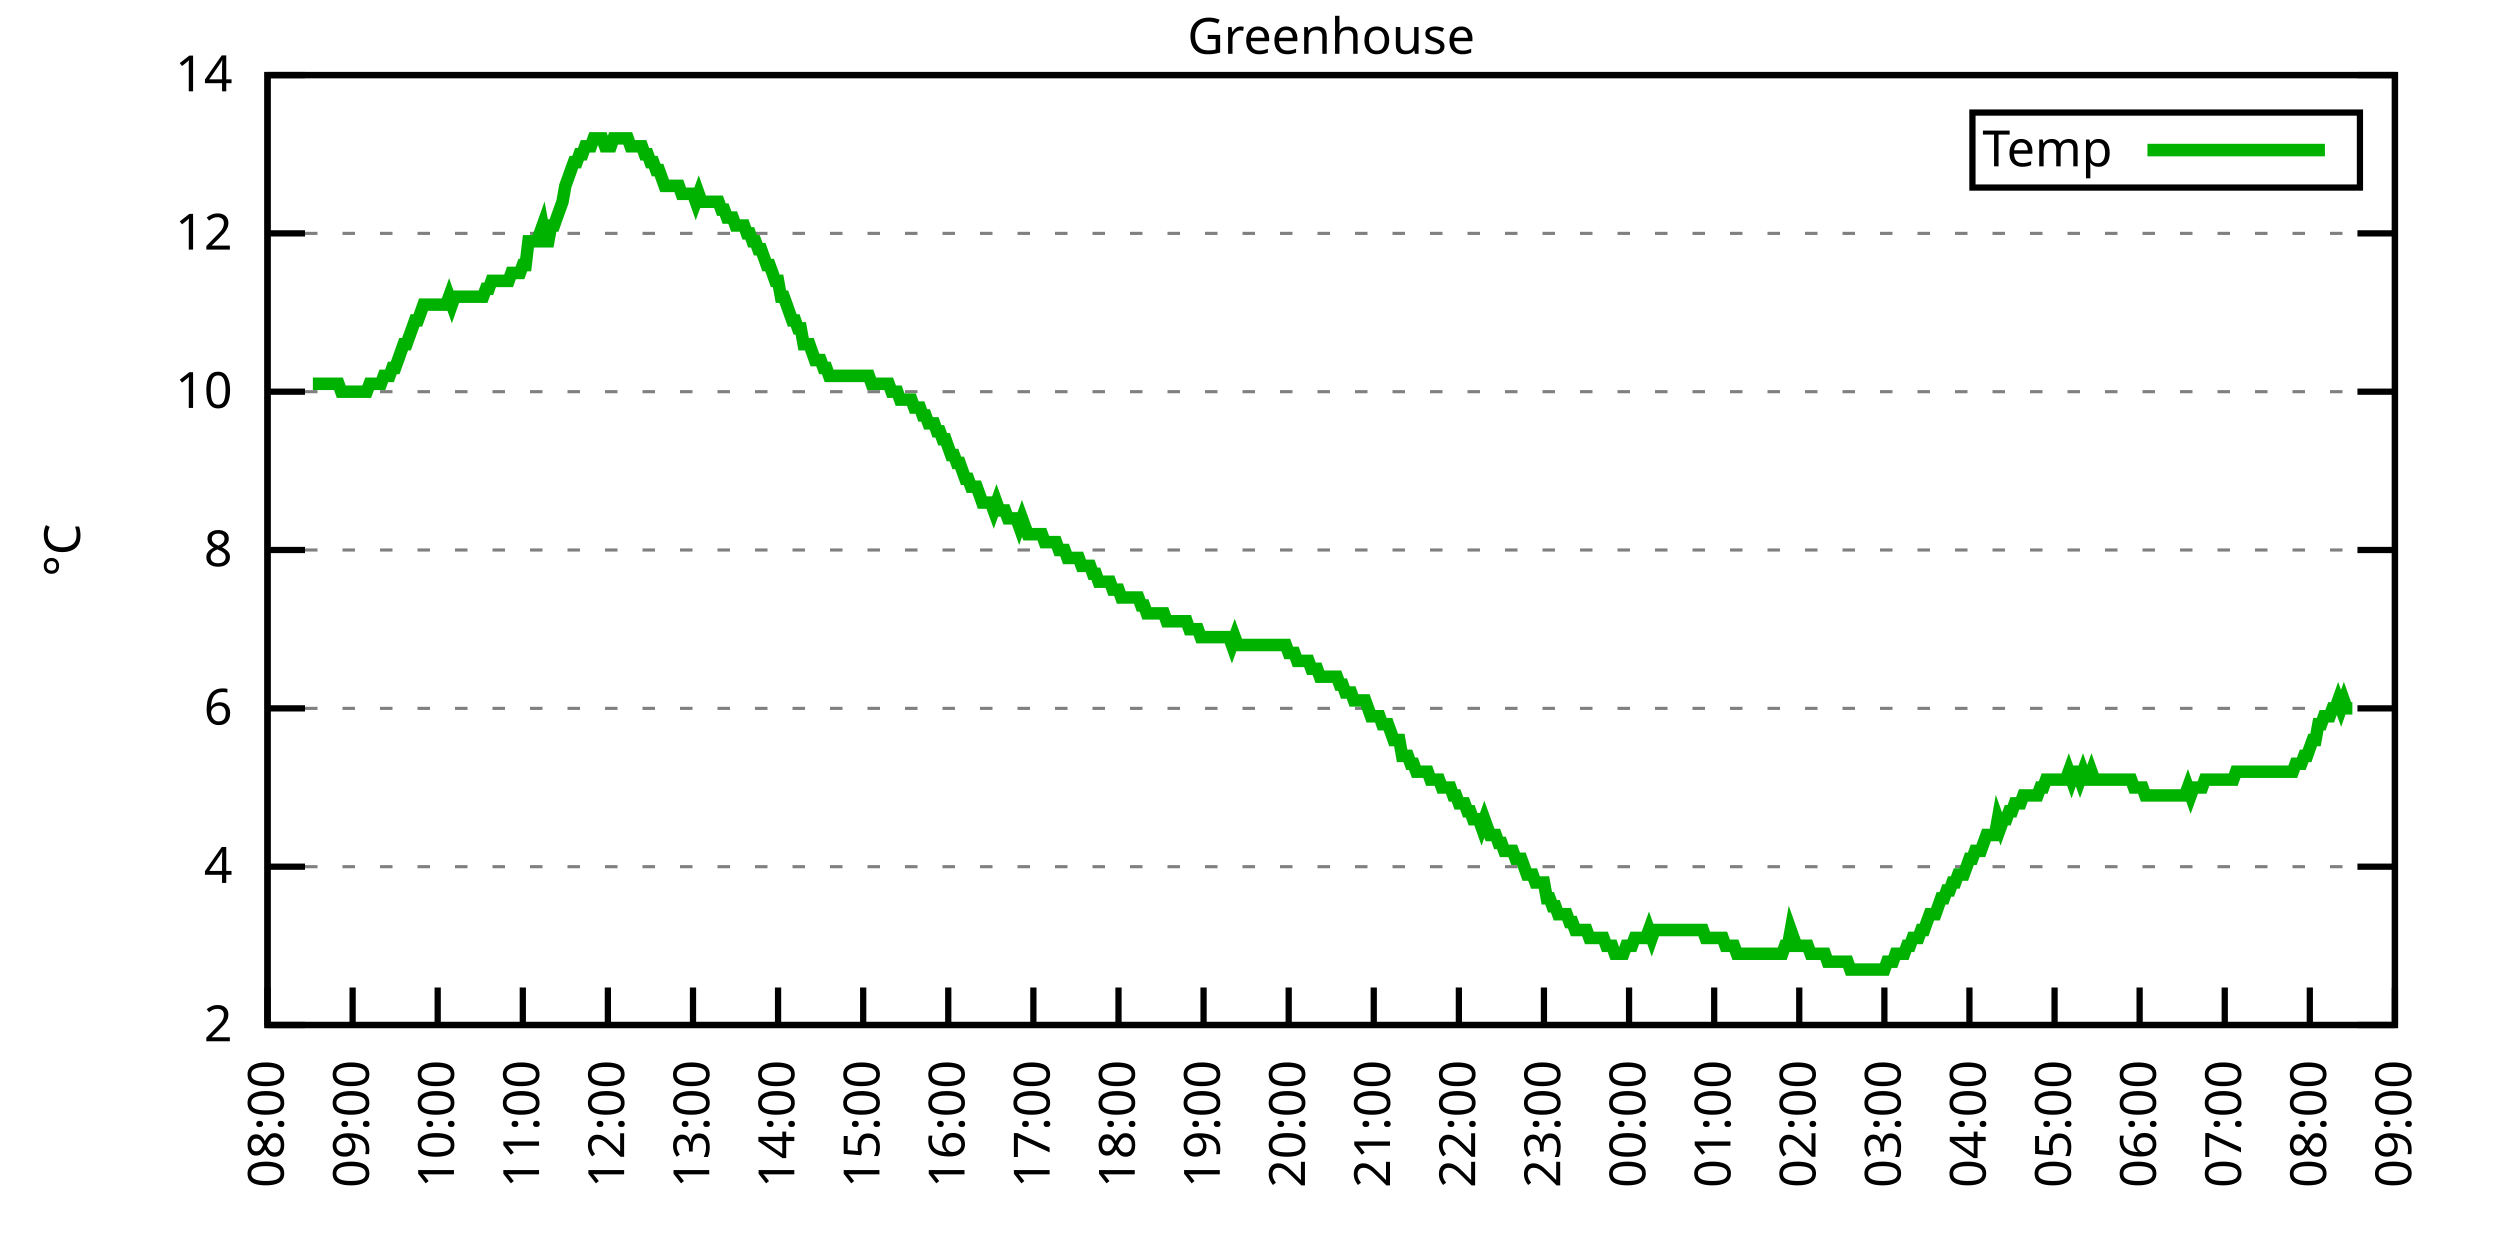
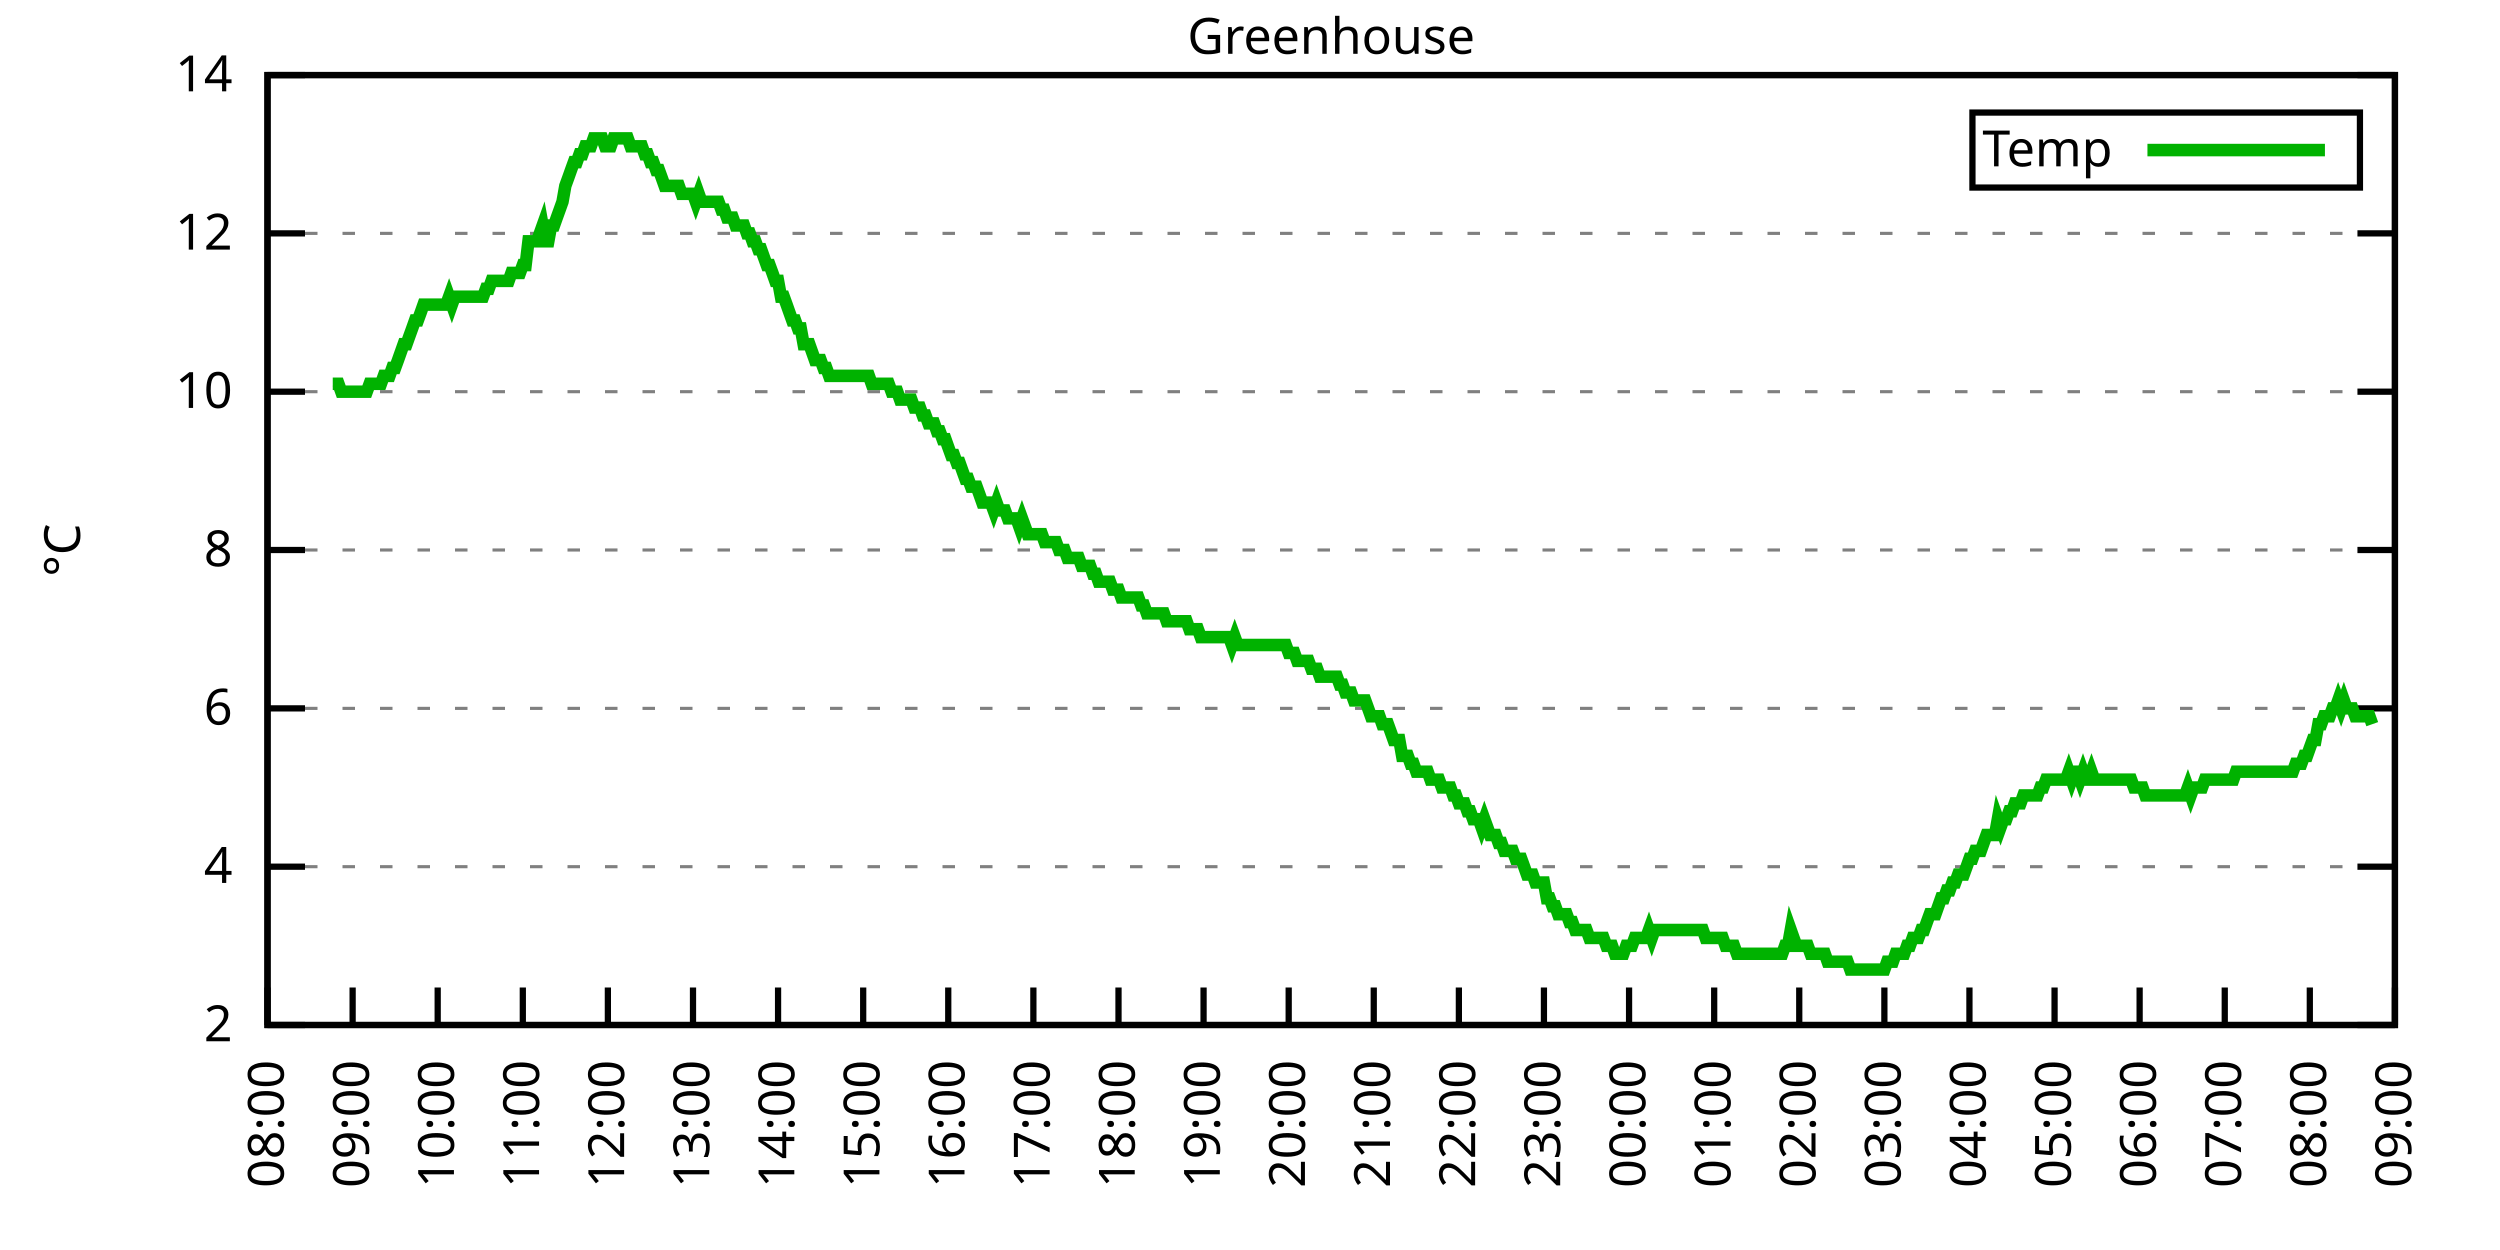
<svg xmlns="http://www.w3.org/2000/svg" xmlns:xlink="http://www.w3.org/1999/xlink" width="400" height="200" viewBox="0 0 400 200">
  <g id="gnuplot_canvas">
    <rect x="0" y="0" width="400" height="200" fill="none" />
    <defs>
      <circle id="gpDot" r="0.5" stroke-width="0.5" stroke="currentColor" />
      <path id="gpPt0" stroke-width="0.333" stroke="currentColor" d="M-1,0 h2 M0,-1 v2" />
      <path id="gpPt1" stroke-width="0.333" stroke="currentColor" d="M-1,-1 L1,1 M1,-1 L-1,1" />
      <path id="gpPt2" stroke-width="0.333" stroke="currentColor" d="M-1,0 L1,0 M0,-1 L0,1 M-1,-1 L1,1 M-1,1 L1,-1" />
      <rect id="gpPt3" stroke-width="0.333" stroke="currentColor" x="-1" y="-1" width="2" height="2" />
      <rect id="gpPt4" stroke-width="0.333" stroke="currentColor" fill="currentColor" x="-1" y="-1" width="2" height="2" />
      <circle id="gpPt5" stroke-width="0.333" stroke="currentColor" cx="0" cy="0" r="1" />
      <use xlink:href="#gpPt5" id="gpPt6" fill="currentColor" stroke="none" />
      <path id="gpPt7" stroke-width="0.333" stroke="currentColor" d="M0,-1.33 L-1.33,0.67 L1.33,0.67 z" />
      <use xlink:href="#gpPt7" id="gpPt8" fill="currentColor" stroke="none" />
      <use xlink:href="#gpPt7" id="gpPt9" stroke="currentColor" transform="rotate(180)" />
      <use xlink:href="#gpPt9" id="gpPt10" fill="currentColor" stroke="none" />
      <use xlink:href="#gpPt3" id="gpPt11" stroke="currentColor" transform="rotate(45)" />
      <use xlink:href="#gpPt11" id="gpPt12" fill="currentColor" stroke="none" />
      <path id="gpPt13" stroke-width="0.333" stroke="currentColor" d="M0,1.330 L1.265,0.411 L0.782,-1.067 L-0.782,-1.076 L-1.265,0.411 z" />
      <use xlink:href="#gpPt13" id="gpPt14" fill="currentColor" stroke="none" />
      <filter id="textbox" filterUnits="objectBoundingBox" x="0" y="0" height="1" width="1">
        <feFlood flood-color="white" flood-opacity="1" result="bgnd" />
        <feComposite in="SourceGraphic" in2="bgnd" operator="atop" />
      </filter>
      <filter id="greybox" filterUnits="objectBoundingBox" x="0" y="0" height="1" width="1">
        <feFlood flood-color="lightgrey" flood-opacity="1" result="grey" />
        <feComposite in="SourceGraphic" in2="grey" operator="atop" />
      </filter>
    </defs>
    <g fill="none" color="white" stroke="currentColor" stroke-width="1.00" stroke-linecap="butt" stroke-linejoin="miter">
</g>
    <g fill="none" color="black" stroke="currentColor" stroke-width="1.00" stroke-linecap="butt" stroke-linejoin="miter">
      <g stroke="none" shape-rendering="crispEdges">
        <polygon fill="rgb(255, 255, 255)" points="42.80,164.00 383.18,164.00 383.18,12.02 42.80,12.02 " />
      </g>
    </g>
    <g fill="none" color="black" stroke="currentColor" stroke-width="1.00" stroke-linecap="butt" stroke-linejoin="miter">
</g>
    <g fill="none" color="black" stroke="black" stroke-width="0.50" stroke-linecap="butt" stroke-linejoin="miter">
</g>
    <g fill="none" color="gray" stroke="currentColor" stroke-width="0.50" stroke-linecap="butt" stroke-linejoin="miter">
      <path stroke="gray" stroke-dasharray="2,4" class="gridline" d="M42.80,164.00 L383.19,164.00  " />
    </g>
    <g fill="none" color="gray" stroke="gray" stroke-width="1.00" stroke-linecap="butt" stroke-linejoin="miter">
</g>
    <g fill="none" color="black" stroke="currentColor" stroke-width="1.00" stroke-linecap="butt" stroke-linejoin="miter">
      <path stroke="black" d="M42.80,164.00 L48.80,164.00 M383.19,164.00 L377.19,164.00  " />
      <g transform="translate(37.20,166.60)" stroke="none" fill="black" font-family="Sans" font-size="8.00" text-anchor="end">
        <text>
          <tspan font-family="Sans"> 2</tspan>
        </text>
      </g>
    </g>
    <g fill="none" color="black" stroke="currentColor" stroke-width="1.00" stroke-linecap="butt" stroke-linejoin="miter">
</g>
    <g fill="none" color="black" stroke="black" stroke-width="0.50" stroke-linecap="butt" stroke-linejoin="miter">
</g>
    <g fill="none" color="gray" stroke="currentColor" stroke-width="0.50" stroke-linecap="butt" stroke-linejoin="miter">
      <path stroke="gray" stroke-dasharray="2,4" class="gridline" d="M42.80,138.67 L383.19,138.67  " />
    </g>
    <g fill="none" color="gray" stroke="gray" stroke-width="1.00" stroke-linecap="butt" stroke-linejoin="miter">
</g>
    <g fill="none" color="black" stroke="currentColor" stroke-width="1.00" stroke-linecap="butt" stroke-linejoin="miter">
      <path stroke="black" d="M42.80,138.67 L48.80,138.67 M383.19,138.67 L377.19,138.67  " />
      <g transform="translate(37.20,141.27)" stroke="none" fill="black" font-family="Sans" font-size="8.00" text-anchor="end">
        <text>
          <tspan font-family="Sans"> 4</tspan>
        </text>
      </g>
    </g>
    <g fill="none" color="black" stroke="currentColor" stroke-width="1.00" stroke-linecap="butt" stroke-linejoin="miter">
</g>
    <g fill="none" color="black" stroke="black" stroke-width="0.50" stroke-linecap="butt" stroke-linejoin="miter">
</g>
    <g fill="none" color="gray" stroke="currentColor" stroke-width="0.50" stroke-linecap="butt" stroke-linejoin="miter">
      <path stroke="gray" stroke-dasharray="2,4" class="gridline" d="M42.80,113.34 L383.19,113.34  " />
    </g>
    <g fill="none" color="gray" stroke="gray" stroke-width="1.00" stroke-linecap="butt" stroke-linejoin="miter">
</g>
    <g fill="none" color="black" stroke="currentColor" stroke-width="1.00" stroke-linecap="butt" stroke-linejoin="miter">
      <path stroke="black" d="M42.80,113.34 L48.80,113.34 M383.19,113.34 L377.19,113.34  " />
      <g transform="translate(37.20,115.94)" stroke="none" fill="black" font-family="Sans" font-size="8.00" text-anchor="end">
        <text>
          <tspan font-family="Sans"> 6</tspan>
        </text>
      </g>
    </g>
    <g fill="none" color="black" stroke="currentColor" stroke-width="1.00" stroke-linecap="butt" stroke-linejoin="miter">
</g>
    <g fill="none" color="black" stroke="black" stroke-width="0.50" stroke-linecap="butt" stroke-linejoin="miter">
</g>
    <g fill="none" color="gray" stroke="currentColor" stroke-width="0.50" stroke-linecap="butt" stroke-linejoin="miter">
      <path stroke="gray" stroke-dasharray="2,4" class="gridline" d="M42.80,88.00 L383.19,88.00  " />
    </g>
    <g fill="none" color="gray" stroke="gray" stroke-width="1.00" stroke-linecap="butt" stroke-linejoin="miter">
</g>
    <g fill="none" color="black" stroke="currentColor" stroke-width="1.00" stroke-linecap="butt" stroke-linejoin="miter">
      <path stroke="black" d="M42.80,88.00 L48.80,88.00 M383.19,88.00 L377.19,88.00  " />
      <g transform="translate(37.20,90.60)" stroke="none" fill="black" font-family="Sans" font-size="8.00" text-anchor="end">
        <text>
          <tspan font-family="Sans"> 8</tspan>
        </text>
      </g>
    </g>
    <g fill="none" color="black" stroke="currentColor" stroke-width="1.00" stroke-linecap="butt" stroke-linejoin="miter">
</g>
    <g fill="none" color="black" stroke="black" stroke-width="0.50" stroke-linecap="butt" stroke-linejoin="miter">
</g>
    <g fill="none" color="gray" stroke="currentColor" stroke-width="0.50" stroke-linecap="butt" stroke-linejoin="miter">
      <path stroke="gray" stroke-dasharray="2,4" class="gridline" d="M42.80,62.67 L383.19,62.67  " />
    </g>
    <g fill="none" color="gray" stroke="gray" stroke-width="1.00" stroke-linecap="butt" stroke-linejoin="miter">
</g>
    <g fill="none" color="black" stroke="currentColor" stroke-width="1.00" stroke-linecap="butt" stroke-linejoin="miter">
      <path stroke="black" d="M42.80,62.67 L48.80,62.67 M383.19,62.67 L377.19,62.67  " />
      <g transform="translate(37.20,65.27)" stroke="none" fill="black" font-family="Sans" font-size="8.00" text-anchor="end">
        <text>
          <tspan font-family="Sans"> 10</tspan>
        </text>
      </g>
    </g>
    <g fill="none" color="black" stroke="currentColor" stroke-width="1.00" stroke-linecap="butt" stroke-linejoin="miter">
</g>
    <g fill="none" color="black" stroke="black" stroke-width="0.50" stroke-linecap="butt" stroke-linejoin="miter">
</g>
    <g fill="none" color="gray" stroke="currentColor" stroke-width="0.50" stroke-linecap="butt" stroke-linejoin="miter">
      <path stroke="gray" stroke-dasharray="2,4" class="gridline" d="M42.80,37.34 L383.19,37.34  " />
    </g>
    <g fill="none" color="gray" stroke="gray" stroke-width="1.00" stroke-linecap="butt" stroke-linejoin="miter">
</g>
    <g fill="none" color="black" stroke="currentColor" stroke-width="1.00" stroke-linecap="butt" stroke-linejoin="miter">
      <path stroke="black" d="M42.80,37.34 L48.80,37.34 M383.19,37.34 L377.19,37.34  " />
      <g transform="translate(37.20,39.94)" stroke="none" fill="black" font-family="Sans" font-size="8.00" text-anchor="end">
        <text>
          <tspan font-family="Sans"> 12</tspan>
        </text>
      </g>
    </g>
    <g fill="none" color="black" stroke="currentColor" stroke-width="1.00" stroke-linecap="butt" stroke-linejoin="miter">
</g>
    <g fill="none" color="black" stroke="black" stroke-width="0.50" stroke-linecap="butt" stroke-linejoin="miter">
</g>
    <g fill="none" color="gray" stroke="currentColor" stroke-width="0.50" stroke-linecap="butt" stroke-linejoin="miter">
      <path stroke="gray" stroke-dasharray="2,4" class="gridline" d="M42.80,12.01 L383.19,12.01  " />
    </g>
    <g fill="none" color="gray" stroke="gray" stroke-width="1.00" stroke-linecap="butt" stroke-linejoin="miter">
</g>
    <g fill="none" color="black" stroke="currentColor" stroke-width="1.00" stroke-linecap="butt" stroke-linejoin="miter">
      <path stroke="black" d="M42.80,12.01 L48.80,12.01 M383.19,12.01 L377.19,12.01  " />
      <g transform="translate(37.20,14.61)" stroke="none" fill="black" font-family="Sans" font-size="8.00" text-anchor="end">
        <text>
          <tspan font-family="Sans"> 14</tspan>
        </text>
      </g>
    </g>
    <g fill="none" color="black" stroke="currentColor" stroke-width="1.00" stroke-linecap="butt" stroke-linejoin="miter">
      <path stroke="black" d="M42.80,164.00 L42.80,158.00  " />
      <g transform="translate(45.40,169.60) rotate(270.00)" stroke="none" fill="black" font-family="Sans" font-size="8.00" text-anchor="end">
        <text>
          <tspan font-family="Sans">08:00</tspan>
        </text>
      </g>
    </g>
    <g fill="none" color="black" stroke="currentColor" stroke-width="1.00" stroke-linecap="butt" stroke-linejoin="miter">
      <path stroke="black" d="M56.42,164.00 L56.42,158.00  " />
      <g transform="translate(59.02,169.60) rotate(270.00)" stroke="none" fill="black" font-family="Sans" font-size="8.00" text-anchor="end">
        <text>
          <tspan font-family="Sans">09:00</tspan>
        </text>
      </g>
    </g>
    <g fill="none" color="black" stroke="currentColor" stroke-width="1.00" stroke-linecap="butt" stroke-linejoin="miter">
      <path stroke="black" d="M70.03,164.00 L70.03,158.00  " />
      <g transform="translate(72.63,169.60) rotate(270.00)" stroke="none" fill="black" font-family="Sans" font-size="8.00" text-anchor="end">
        <text>
          <tspan font-family="Sans">10:00</tspan>
        </text>
      </g>
    </g>
    <g fill="none" color="black" stroke="currentColor" stroke-width="1.00" stroke-linecap="butt" stroke-linejoin="miter">
      <path stroke="black" d="M83.65,164.00 L83.65,158.00  " />
      <g transform="translate(86.25,169.60) rotate(270.00)" stroke="none" fill="black" font-family="Sans" font-size="8.00" text-anchor="end">
        <text>
          <tspan font-family="Sans">11:00</tspan>
        </text>
      </g>
    </g>
    <g fill="none" color="black" stroke="currentColor" stroke-width="1.00" stroke-linecap="butt" stroke-linejoin="miter">
      <path stroke="black" d="M97.26,164.00 L97.26,158.00  " />
      <g transform="translate(99.86,169.60) rotate(270.00)" stroke="none" fill="black" font-family="Sans" font-size="8.00" text-anchor="end">
        <text>
          <tspan font-family="Sans">12:00</tspan>
        </text>
      </g>
    </g>
    <g fill="none" color="black" stroke="currentColor" stroke-width="1.00" stroke-linecap="butt" stroke-linejoin="miter">
      <path stroke="black" d="M110.88,164.00 L110.88,158.00  " />
      <g transform="translate(113.48,169.60) rotate(270.00)" stroke="none" fill="black" font-family="Sans" font-size="8.00" text-anchor="end">
        <text>
          <tspan font-family="Sans">13:00</tspan>
        </text>
      </g>
    </g>
    <g fill="none" color="black" stroke="currentColor" stroke-width="1.00" stroke-linecap="butt" stroke-linejoin="miter">
      <path stroke="black" d="M124.49,164.00 L124.49,158.00  " />
      <g transform="translate(127.09,169.60) rotate(270.00)" stroke="none" fill="black" font-family="Sans" font-size="8.00" text-anchor="end">
        <text>
          <tspan font-family="Sans">14:00</tspan>
        </text>
      </g>
    </g>
    <g fill="none" color="black" stroke="currentColor" stroke-width="1.00" stroke-linecap="butt" stroke-linejoin="miter">
      <path stroke="black" d="M138.11,164.00 L138.11,158.00  " />
      <g transform="translate(140.71,169.60) rotate(270.00)" stroke="none" fill="black" font-family="Sans" font-size="8.00" text-anchor="end">
        <text>
          <tspan font-family="Sans">15:00</tspan>
        </text>
      </g>
    </g>
    <g fill="none" color="black" stroke="currentColor" stroke-width="1.00" stroke-linecap="butt" stroke-linejoin="miter">
      <path stroke="black" d="M151.72,164.00 L151.72,158.00  " />
      <g transform="translate(154.32,169.60) rotate(270.00)" stroke="none" fill="black" font-family="Sans" font-size="8.00" text-anchor="end">
        <text>
          <tspan font-family="Sans">16:00</tspan>
        </text>
      </g>
    </g>
    <g fill="none" color="black" stroke="currentColor" stroke-width="1.00" stroke-linecap="butt" stroke-linejoin="miter">
      <path stroke="black" d="M165.34,164.00 L165.34,158.00  " />
      <g transform="translate(167.94,169.60) rotate(270.00)" stroke="none" fill="black" font-family="Sans" font-size="8.00" text-anchor="end">
        <text>
          <tspan font-family="Sans">17:00</tspan>
        </text>
      </g>
    </g>
    <g fill="none" color="black" stroke="currentColor" stroke-width="1.00" stroke-linecap="butt" stroke-linejoin="miter">
      <path stroke="black" d="M178.96,164.00 L178.96,158.00  " />
      <g transform="translate(181.56,169.60) rotate(270.00)" stroke="none" fill="black" font-family="Sans" font-size="8.00" text-anchor="end">
        <text>
          <tspan font-family="Sans">18:00</tspan>
        </text>
      </g>
    </g>
    <g fill="none" color="black" stroke="currentColor" stroke-width="1.00" stroke-linecap="butt" stroke-linejoin="miter">
      <path stroke="black" d="M192.57,164.00 L192.57,158.00  " />
      <g transform="translate(195.17,169.60) rotate(270.00)" stroke="none" fill="black" font-family="Sans" font-size="8.00" text-anchor="end">
        <text>
          <tspan font-family="Sans">19:00</tspan>
        </text>
      </g>
    </g>
    <g fill="none" color="black" stroke="currentColor" stroke-width="1.00" stroke-linecap="butt" stroke-linejoin="miter">
      <path stroke="black" d="M206.19,164.00 L206.19,158.00  " />
      <g transform="translate(208.79,169.60) rotate(270.00)" stroke="none" fill="black" font-family="Sans" font-size="8.00" text-anchor="end">
        <text>
          <tspan font-family="Sans">20:00</tspan>
        </text>
      </g>
    </g>
    <g fill="none" color="black" stroke="currentColor" stroke-width="1.00" stroke-linecap="butt" stroke-linejoin="miter">
      <path stroke="black" d="M219.80,164.00 L219.80,158.00  " />
      <g transform="translate(222.40,169.60) rotate(270.00)" stroke="none" fill="black" font-family="Sans" font-size="8.00" text-anchor="end">
        <text>
          <tspan font-family="Sans">21:00</tspan>
        </text>
      </g>
    </g>
    <g fill="none" color="black" stroke="currentColor" stroke-width="1.00" stroke-linecap="butt" stroke-linejoin="miter">
      <path stroke="black" d="M233.42,164.00 L233.42,158.00  " />
      <g transform="translate(236.02,169.60) rotate(270.00)" stroke="none" fill="black" font-family="Sans" font-size="8.00" text-anchor="end">
        <text>
          <tspan font-family="Sans">22:00</tspan>
        </text>
      </g>
    </g>
    <g fill="none" color="black" stroke="currentColor" stroke-width="1.00" stroke-linecap="butt" stroke-linejoin="miter">
      <path stroke="black" d="M247.03,164.00 L247.03,158.00  " />
      <g transform="translate(249.63,169.60) rotate(270.00)" stroke="none" fill="black" font-family="Sans" font-size="8.00" text-anchor="end">
        <text>
          <tspan font-family="Sans">23:00</tspan>
        </text>
      </g>
    </g>
    <g fill="none" color="black" stroke="currentColor" stroke-width="1.00" stroke-linecap="butt" stroke-linejoin="miter">
      <path stroke="black" d="M260.65,164.00 L260.65,158.00  " />
      <g transform="translate(263.25,169.60) rotate(270.00)" stroke="none" fill="black" font-family="Sans" font-size="8.00" text-anchor="end">
        <text>
          <tspan font-family="Sans">00:00</tspan>
        </text>
      </g>
    </g>
    <g fill="none" color="black" stroke="currentColor" stroke-width="1.00" stroke-linecap="butt" stroke-linejoin="miter">
      <path stroke="black" d="M274.27,164.00 L274.27,158.00  " />
      <g transform="translate(276.87,169.60) rotate(270.00)" stroke="none" fill="black" font-family="Sans" font-size="8.00" text-anchor="end">
        <text>
          <tspan font-family="Sans">01:00</tspan>
        </text>
      </g>
    </g>
    <g fill="none" color="black" stroke="currentColor" stroke-width="1.00" stroke-linecap="butt" stroke-linejoin="miter">
      <path stroke="black" d="M287.88,164.00 L287.88,158.00  " />
      <g transform="translate(290.48,169.60) rotate(270.00)" stroke="none" fill="black" font-family="Sans" font-size="8.00" text-anchor="end">
        <text>
          <tspan font-family="Sans">02:00</tspan>
        </text>
      </g>
    </g>
    <g fill="none" color="black" stroke="currentColor" stroke-width="1.00" stroke-linecap="butt" stroke-linejoin="miter">
      <path stroke="black" d="M301.50,164.00 L301.50,158.00  " />
      <g transform="translate(304.10,169.60) rotate(270.00)" stroke="none" fill="black" font-family="Sans" font-size="8.00" text-anchor="end">
        <text>
          <tspan font-family="Sans">03:00</tspan>
        </text>
      </g>
    </g>
    <g fill="none" color="black" stroke="currentColor" stroke-width="1.00" stroke-linecap="butt" stroke-linejoin="miter">
      <path stroke="black" d="M315.11,164.00 L315.11,158.00  " />
      <g transform="translate(317.71,169.60) rotate(270.00)" stroke="none" fill="black" font-family="Sans" font-size="8.00" text-anchor="end">
        <text>
          <tspan font-family="Sans">04:00</tspan>
        </text>
      </g>
    </g>
    <g fill="none" color="black" stroke="currentColor" stroke-width="1.00" stroke-linecap="butt" stroke-linejoin="miter">
      <path stroke="black" d="M328.73,164.00 L328.73,158.00  " />
      <g transform="translate(331.33,169.60) rotate(270.00)" stroke="none" fill="black" font-family="Sans" font-size="8.00" text-anchor="end">
        <text>
          <tspan font-family="Sans">05:00</tspan>
        </text>
      </g>
    </g>
    <g fill="none" color="black" stroke="currentColor" stroke-width="1.00" stroke-linecap="butt" stroke-linejoin="miter">
      <path stroke="black" d="M342.34,164.00 L342.34,158.00  " />
      <g transform="translate(344.94,169.60) rotate(270.00)" stroke="none" fill="black" font-family="Sans" font-size="8.00" text-anchor="end">
        <text>
          <tspan font-family="Sans">06:00</tspan>
        </text>
      </g>
    </g>
    <g fill="none" color="black" stroke="currentColor" stroke-width="1.00" stroke-linecap="butt" stroke-linejoin="miter">
      <path stroke="black" d="M355.96,164.00 L355.96,158.00  " />
      <g transform="translate(358.56,169.60) rotate(270.00)" stroke="none" fill="black" font-family="Sans" font-size="8.00" text-anchor="end">
        <text>
          <tspan font-family="Sans">07:00</tspan>
        </text>
      </g>
    </g>
    <g fill="none" color="black" stroke="currentColor" stroke-width="1.00" stroke-linecap="butt" stroke-linejoin="miter">
      <path stroke="black" d="M369.57,164.00 L369.57,158.00  " />
      <g transform="translate(372.17,169.60) rotate(270.00)" stroke="none" fill="black" font-family="Sans" font-size="8.00" text-anchor="end">
        <text>
          <tspan font-family="Sans">08:00</tspan>
        </text>
      </g>
    </g>
    <g fill="none" color="black" stroke="currentColor" stroke-width="1.00" stroke-linecap="butt" stroke-linejoin="miter">
      <path stroke="black" d="M383.19,164.00 L383.19,158.00  " />
      <g transform="translate(385.79,169.60) rotate(270.00)" stroke="none" fill="black" font-family="Sans" font-size="8.00" text-anchor="end">
        <text>
          <tspan font-family="Sans">09:00</tspan>
        </text>
      </g>
    </g>
    <g fill="none" color="black" stroke="currentColor" stroke-width="1.00" stroke-linecap="butt" stroke-linejoin="miter">
</g>
    <g fill="none" color="black" stroke="currentColor" stroke-width="1.00" stroke-linecap="butt" stroke-linejoin="miter">
      <path stroke="black" d="M42.80,12.01 L42.80,164.00 L383.19,164.00 L383.19,12.01 L42.80,12.01 Z  " />
    </g>
    <g fill="none" color="black" stroke="currentColor" stroke-width="1.00" stroke-linecap="butt" stroke-linejoin="miter">
</g>
    <g fill="none" color="black" stroke="currentColor" stroke-width="1.00" stroke-linecap="butt" stroke-linejoin="miter">
      <path stroke="black" d="M315.59,30.01 L315.59,18.01 L377.59,18.01 L377.59,30.01 L315.59,30.01 Z  " />
    </g>
    <g id="Greenhouse_plot_1">
      <g fill="none" color="white" stroke="black" stroke-width="2.00" stroke-linecap="butt" stroke-linejoin="miter">
</g>
      <g fill="none" color="black" stroke="currentColor" stroke-width="2.00" stroke-linecap="butt" stroke-linejoin="miter">
        <g transform="translate(337.99,26.61)" stroke="none" fill="black" font-family="Sans" font-size="8.00" text-anchor="end">
          <text>
            <tspan font-family="Sans">Temp</tspan>
          </text>
        </g>
      </g>
      <g fill="none" color="black" stroke="currentColor" stroke-width="2.00" stroke-linecap="butt" stroke-linejoin="miter">
-         <path stroke="rgb(  0, 178,   0)" d="M343.59,24.01 L371.99,24.01 M50.06,61.41 L50.52,61.41 L50.97,61.41 L51.42,61.41 L51.88,61.41 L52.33,61.41   L52.78,61.41 L53.24,61.41 L53.69,61.41 L54.15,61.41 L54.60,62.67 L55.05,62.67 L55.51,62.67 L55.96,62.67   L56.42,62.67 L56.87,62.67 L57.32,62.67 L57.78,62.67 L58.23,62.67 L58.68,62.67 L59.14,61.41 L59.59,61.41   L60.05,61.41 L60.50,61.41 L60.95,61.41 L61.41,60.14 L61.86,60.14 L62.32,60.14 L62.77,58.87 L63.22,58.87   L63.68,57.61 L64.13,56.34 L64.58,55.07 L65.04,55.07 L65.49,53.81 L65.95,52.54 L66.40,51.27 L66.85,51.27   L67.31,50.01 L67.76,48.74 L68.22,48.74 L68.67,48.74 L69.12,48.74 L69.58,48.74 L70.03,48.74 L70.49,48.74   L70.94,48.74 L71.39,48.74 L71.85,47.47 L72.30,48.74 L72.75,47.47 L73.21,47.47 L73.66,47.47 L74.12,47.47   L74.57,47.47 L75.02,47.47 L75.48,47.47 L75.93,47.47 L76.39,47.47 L76.84,47.47 L77.29,47.47 L77.75,46.21   L78.20,46.21 L78.65,44.94 L79.11,44.94 L79.56,44.94 L80.02,44.94 L80.47,44.94 L80.92,44.94 L81.38,44.94   L81.83,43.67 L82.29,43.67 L82.74,43.67 L83.19,43.67 L83.65,42.41 L84.10,42.41 L84.55,38.61 L85.01,38.61   L85.46,38.61 L85.92,38.61 L86.37,37.34 L86.82,36.08 L87.28,38.61 L87.73,38.61 L88.19,36.08 L88.64,36.08   L89.09,34.81 L89.55,33.54 L90.00,32.28 L90.45,29.74 L90.91,28.48 L91.36,27.21 L91.82,25.94 L92.27,25.94   L92.72,24.68 L93.18,24.68 L93.63,23.41 L94.09,23.41 L94.54,23.41 L94.99,22.14 L95.45,22.14 L95.90,22.14   L96.35,22.14 L96.81,23.41 L97.26,23.41 L97.72,23.41 L98.17,22.14 L98.62,22.14 L99.08,22.14 L99.53,22.14   L99.99,22.14 L100.44,22.14 L100.89,23.41 L101.35,23.41 L101.80,23.41 L102.25,23.41 L102.71,23.41 L103.16,24.68   L103.62,24.68 L104.07,25.94 L104.52,25.94 L104.98,27.21 L105.43,27.21 L105.89,28.48 L106.34,29.74 L106.79,29.74   L107.25,29.74 L107.70,29.74 L108.15,29.74 L108.61,29.74 L109.06,31.01 L109.52,31.01 L109.97,31.01 L110.42,31.01   L110.88,31.01 L111.33,32.28 L111.79,31.01 L112.24,32.28 L112.69,32.28 L113.15,32.28 L113.60,32.28 L114.05,32.28   L114.51,32.28 L114.96,32.28 L115.42,33.54 L115.87,33.54 L116.32,34.81 L116.78,34.81 L117.23,34.81 L117.69,36.08   L118.14,36.08 L118.59,36.08 L119.05,36.08 L119.50,37.34 L119.96,37.34 L120.41,38.61 L120.86,38.61 L121.32,39.87   L121.77,39.87 L122.22,41.14 L122.68,42.41 L123.13,42.41 L123.59,43.67 L124.04,44.94 L124.49,44.94 L124.95,47.47   L125.40,47.47 L125.86,48.74 L126.31,50.01 L126.76,51.27 L127.22,51.27 L127.67,52.54 L128.12,52.54 L128.58,55.07   L129.03,55.07 L129.49,55.07 L129.94,56.34 L130.39,57.61 L130.85,57.61 L131.30,57.61 L131.76,58.87 L132.21,58.87   L132.66,60.14 L133.12,60.14 L133.57,60.14 L134.02,60.14 L134.48,60.14 L134.93,60.14 L135.39,60.14 L135.84,60.14   L136.29,60.14 L136.75,60.14 L137.20,60.14 L137.66,60.14 L138.11,60.14 L138.56,60.14 L139.02,60.14 L139.47,61.41   L139.92,61.41 L140.38,61.41 L140.83,61.41 L141.29,61.41 L141.74,61.41 L142.19,61.41 L142.65,62.67 L143.10,62.67   L143.56,62.67 L144.01,63.94 L144.46,63.94 L144.92,63.94 L145.37,63.94 L145.82,63.94 L146.28,65.21 L146.73,65.21   L147.19,65.21 L147.64,66.47 L148.09,66.47 L148.55,67.74 L149.00,67.74 L149.46,67.74 L149.91,69.01 L150.36,69.01   L150.82,70.27 L151.27,70.27 L151.72,71.54 L152.18,72.81 L152.63,72.81 L153.09,74.07 L153.54,74.07 L153.99,75.34   L154.45,76.61 L154.90,76.61 L155.36,77.87 L155.81,77.87 L156.26,77.87 L156.72,79.14 L157.17,80.41 L157.62,80.41   L158.08,80.41 L158.53,80.41 L158.99,81.67 L159.44,80.41 L159.89,81.67 L160.35,81.67 L160.80,81.67 L161.26,82.94   L161.71,82.94 L162.16,82.94 L162.62,82.94 L163.07,84.21 L163.52,82.94 L163.98,84.21 L164.43,85.47 L164.89,85.47   L165.34,85.47 L165.79,85.47 L166.25,85.47 L166.70,85.47 L167.16,86.74 L167.61,86.74 L168.06,86.74 L168.52,86.74   L168.97,86.74 L169.43,88.00 L169.88,88.00 L170.33,88.00 L170.79,89.27 L171.24,89.27 L171.69,89.27 L172.15,89.27   L172.60,89.27 L173.06,90.54 L173.51,90.54 L173.96,90.54 L174.42,90.54 L174.87,91.80 L175.33,91.80 L175.78,93.07   L176.23,93.07 L176.69,93.07 L177.14,93.07 L177.59,93.07 L178.05,94.34 L178.50,94.34 L178.96,94.34 L179.41,95.60   L179.86,95.60 L180.32,95.60 L180.77,95.60 L181.23,95.60 L181.68,95.60 L182.13,95.60 L182.59,96.87 L183.04,96.87   L183.49,98.14 L183.95,98.14 L184.40,98.14 L184.86,98.14 L185.31,98.14 L185.76,98.14 L186.22,98.14 L186.67,99.40   L187.13,99.40 L187.58,99.40 L188.03,99.40 L188.49,99.40 L188.94,99.40 L189.39,99.40 L189.85,99.40 L190.30,100.67   L190.76,100.67 L191.21,100.67 L191.66,100.67 L192.12,101.94 L192.57,101.94 L193.03,101.94 L193.48,101.94 L193.93,101.94   L194.39,101.94 L194.84,101.94 L195.29,101.94 L195.75,101.94 L196.20,101.94 L196.66,101.94 L197.11,103.20 L197.56,101.94   L198.02,103.20 L198.47,103.20 L198.93,103.20 L199.38,103.20 L199.83,103.20 L200.29,103.20 L200.74,103.20 L201.19,103.20   L201.65,103.20 L202.10,103.20 L202.56,103.20 L203.01,103.20 L203.46,103.20 L203.92,103.20 L204.37,103.20 L204.83,103.20   L205.28,103.20 L205.73,103.20 L206.19,104.47 L206.64,104.47 L207.09,104.47 L207.55,105.74 L208.00,105.74 L208.46,105.74   L208.91,105.74 L209.36,105.74 L209.82,107.00 L210.27,107.00 L210.73,107.00 L211.18,108.27 L211.63,108.27 L212.09,108.27   L212.54,108.27 L213.00,108.27 L213.45,108.27 L213.90,108.27 L214.36,109.54 L214.81,109.54 L215.26,110.80 L215.72,110.80   L216.17,110.80 L216.63,112.07 L217.08,112.07 L217.53,112.07 L217.99,112.07 L218.44,112.07 L218.90,113.34 L219.35,114.60   L219.80,114.60 L220.26,114.60 L220.71,114.60 L221.16,115.87 L221.62,115.87 L222.07,115.87 L222.53,117.14 L222.98,118.40   L223.43,118.40 L223.89,118.40 L224.34,120.94 L224.80,120.94 L225.25,120.94 L225.70,122.20 L226.16,122.20 L226.61,123.47   L227.06,123.47 L227.52,123.47 L227.97,123.47 L228.43,123.47 L228.88,124.74 L229.33,124.74 L229.79,124.74 L230.24,124.74   L230.70,126.00 L231.15,126.00 L231.60,126.00 L232.06,126.00 L232.51,127.27 L232.96,127.27 L233.42,128.54 L233.87,128.54   L234.33,128.54 L234.78,129.80 L235.23,129.80 L235.69,131.07 L236.14,131.07 L236.60,131.07 L237.05,132.34 L237.50,131.07   L237.96,132.34 L238.41,133.60 L238.86,133.60 L239.32,133.60 L239.77,134.87 L240.23,134.87 L240.68,136.14 L241.13,136.14   L241.59,136.14 L242.04,136.14 L242.50,137.40 L242.95,137.40 L243.40,137.40 L243.86,138.67 L244.31,139.93 L244.76,139.93   L245.22,139.93 L245.67,141.20 L246.13,141.20 L246.58,141.20 L247.03,141.20 L247.49,143.73 L247.94,143.73 L248.40,145.00   L248.85,145.00 L249.30,146.27 L249.76,146.27 L250.21,146.27 L250.66,146.27 L251.12,147.53 L251.57,147.53 L252.03,148.80   L252.48,148.80 L252.93,148.80 L253.39,148.80 L253.84,148.80 L254.30,150.07 L254.75,150.07 L255.20,150.07 L255.66,150.07   L256.11,150.07 L256.56,150.07 L257.02,151.33 L257.47,151.33 L257.93,151.33 L258.38,152.60 L258.83,152.60 L259.29,152.60   L259.74,152.60 L260.20,151.33 L260.65,151.33 L261.10,151.33 L261.56,150.07 L262.01,150.07 L262.47,150.07 L262.92,150.07   L263.37,150.07 L263.83,148.80 L264.28,150.07 L264.73,148.80 L265.19,148.80 L265.64,148.80 L266.10,148.80 L266.55,148.80   L267.00,148.80 L267.46,148.80 L267.91,148.80 L268.37,148.80 L268.82,148.80 L269.27,148.80 L269.73,148.80 L270.18,148.80   L270.63,148.80 L271.09,148.80 L271.54,148.80 L272.00,148.80 L272.45,148.80 L272.90,150.07 L273.36,150.07 L273.81,150.07   L274.27,150.07 L274.72,150.07 L275.17,150.07 L275.63,150.07 L276.08,151.33 L276.53,151.33 L276.99,151.33 L277.44,151.33   L277.90,152.60 L278.35,152.60 L278.80,152.60 L279.26,152.60 L279.71,152.60 L280.17,152.60 L280.62,152.60 L281.07,152.60   L281.53,152.60 L281.98,152.60 L282.43,152.60 L282.89,152.60 L283.34,152.60 L283.80,152.60 L284.25,152.60 L284.70,152.60   L285.16,152.60 L285.61,151.33 L286.07,151.33 L286.52,148.80 L286.97,150.07 L287.43,151.33 L287.88,151.33 L288.33,151.33   L288.79,151.33 L289.24,151.33 L289.70,152.60 L290.15,152.60 L290.60,152.60 L291.06,152.60 L291.51,152.60 L291.97,152.60   L292.42,153.87 L292.87,153.87 L293.33,153.87 L293.78,153.87 L294.23,153.87 L294.69,153.87 L295.14,153.87 L295.60,153.87   L296.05,155.13 L296.50,155.13 L296.96,155.13 L297.41,155.13 L297.87,155.13 L298.32,155.13 L298.77,155.13 L299.23,155.13   L299.68,155.13 L300.13,155.13 L300.59,155.13 L301.04,155.13 L301.50,155.13 L301.95,153.87 L302.40,153.87 L302.86,153.87   L303.31,152.60 L303.77,152.60 L304.22,152.60 L304.67,152.60 L305.13,151.33 L305.58,151.33 L306.03,150.07 L306.49,150.07   L306.94,150.07 L307.40,148.80 L307.85,148.80 L308.30,147.53 L308.76,146.27 L309.21,146.27 L309.67,146.27 L310.12,145.00   L310.57,143.73 L311.03,143.73 L311.48,142.47 L311.94,142.47 L312.39,141.20 L312.84,141.20 L313.30,139.93 L313.75,139.93   L314.20,139.93 L314.66,138.67 L315.11,137.40 L315.57,137.40 L316.02,136.14 L316.47,136.14 L316.93,136.14 L317.38,134.87   L317.84,133.60 L318.29,133.60 L318.74,133.60 L319.20,133.60 L319.65,131.07 L320.10,132.34 L320.56,131.07 L321.01,131.07   L321.47,129.80 L321.92,129.80 L322.37,128.54 L322.83,128.54 L323.28,128.54 L323.74,127.27 L324.19,127.27 L324.64,127.27   L325.10,127.27 L325.55,127.27 L326.00,127.27 L326.46,126.00 L326.91,126.00 L327.37,124.74 L327.82,124.74 L328.27,124.74   L328.73,124.74 L329.18,124.74 L329.64,124.74 L330.09,124.74 L330.54,124.74 L331.00,123.47 L331.45,124.74 L331.90,123.47   L332.36,123.47 L332.81,124.74 L333.27,123.47 L333.72,124.74 L334.17,124.74 L334.63,123.47 L335.08,124.74 L335.54,124.74   L335.99,124.74 L336.44,124.74 L336.90,124.74 L337.35,124.74 L337.80,124.74 L338.26,124.74 L338.71,124.74 L339.17,124.74   L339.62,124.74 L340.07,124.74 L340.53,124.74 L340.98,124.74 L341.44,126.00 L341.89,126.00 L342.34,126.00 L342.80,126.00   L343.25,127.27 L343.70,127.27 L344.16,127.27 L344.61,127.27 L345.07,127.27 L345.52,127.27 L345.97,127.27 L346.43,127.27   L346.88,127.27 L347.34,127.27 L347.79,127.27 L348.24,127.27 L348.70,127.27 L349.15,127.27 L349.60,127.27 L350.06,126.00   L350.51,127.27 L350.97,126.00 L351.42,126.00 L351.87,126.00 L352.33,126.00 L352.78,124.74 L353.24,124.74 L353.69,124.74   L354.14,124.74 L354.60,124.74 L355.05,124.74 L355.50,124.74 L355.96,124.74 L356.41,124.74 L356.87,124.74 L357.32,124.74   L357.77,123.47 L358.23,123.47 L358.68,123.47 L359.14,123.47 L359.59,123.47 L360.04,123.47 L360.50,123.47 L360.95,123.47   L361.41,123.47 L361.86,123.47 L362.31,123.47 L362.77,123.47 L363.22,123.47 L363.67,123.47 L364.13,123.47 L364.58,123.47   L365.04,123.47 L365.49,123.47 L365.94,123.47 L366.40,123.47 L366.85,123.47 L367.31,122.20 L367.76,122.20 L368.21,122.20   L368.67,120.94 L369.12,120.94 L369.57,119.67 L370.03,118.40 L370.48,118.40 L370.94,115.87 L371.39,115.87 L371.84,114.60   L372.30,114.60 L372.75,114.60 L373.21,113.34 L373.66,113.34 L374.11,112.07 L374.57,113.34 L375.02,112.07 L375.47,113.34   L375.93,113.34 L376.38,113.34  " />
+         <path stroke="rgb(  0, 178,   0)" d="M343.59,24.01 L371.99,24.01 M53.24,61.41 L53.69,61.41 L54.15,61.41 L54.60,62.67 L55.05,62.67 L55.51,62.67   L55.96,62.67 L56.42,62.67 L56.87,62.67 L57.32,62.67 L57.78,62.67 L58.23,62.67 L58.68,62.67 L59.14,61.41   L59.59,61.41 L60.05,61.41 L60.50,61.41 L60.95,61.41 L61.41,60.14 L61.86,60.14 L62.32,60.14 L62.77,58.87   L63.22,58.87 L63.68,57.61 L64.13,56.34 L64.58,55.07 L65.04,55.07 L65.49,53.81 L65.95,52.54 L66.40,51.27   L66.85,51.27 L67.31,50.01 L67.76,48.74 L68.22,48.74 L68.67,48.74 L69.12,48.74 L69.58,48.74 L70.03,48.74   L70.49,48.74 L70.94,48.74 L71.39,48.74 L71.85,47.47 L72.30,48.74 L72.75,47.47 L73.21,47.47 L73.66,47.47   L74.12,47.47 L74.57,47.47 L75.02,47.47 L75.48,47.47 L75.93,47.47 L76.39,47.47 L76.84,47.47 L77.29,47.47   L77.75,46.21 L78.20,46.21 L78.65,44.94 L79.11,44.94 L79.56,44.94 L80.02,44.94 L80.47,44.94 L80.92,44.94   L81.38,44.94 L81.83,43.67 L82.29,43.67 L82.74,43.67 L83.19,43.67 L83.65,42.41 L84.10,42.41 L84.55,38.61   L85.01,38.61 L85.46,38.61 L85.92,38.61 L86.37,37.34 L86.82,36.08 L87.28,38.61 L87.73,38.61 L88.19,36.08   L88.64,36.08 L89.09,34.81 L89.55,33.54 L90.00,32.28 L90.45,29.74 L90.91,28.48 L91.36,27.21 L91.82,25.94   L92.27,25.94 L92.72,24.68 L93.18,24.68 L93.63,23.41 L94.09,23.41 L94.54,23.41 L94.99,22.14 L95.45,22.14   L95.90,22.14 L96.35,22.14 L96.81,23.41 L97.26,23.41 L97.72,23.41 L98.17,22.14 L98.62,22.14 L99.08,22.14   L99.53,22.14 L99.99,22.14 L100.44,22.14 L100.89,23.41 L101.35,23.41 L101.80,23.41 L102.25,23.41 L102.71,23.41   L103.16,24.68 L103.62,24.68 L104.07,25.94 L104.52,25.94 L104.98,27.21 L105.43,27.21 L105.89,28.48 L106.34,29.74   L106.79,29.74 L107.25,29.74 L107.70,29.74 L108.15,29.74 L108.61,29.74 L109.06,31.01 L109.52,31.01 L109.97,31.01   L110.42,31.01 L110.88,31.01 L111.33,32.28 L111.79,31.01 L112.24,32.28 L112.69,32.28 L113.15,32.28 L113.60,32.28   L114.05,32.28 L114.51,32.28 L114.96,32.28 L115.42,33.54 L115.87,33.54 L116.32,34.81 L116.78,34.81 L117.23,34.81   L117.69,36.08 L118.14,36.08 L118.59,36.08 L119.05,36.08 L119.50,37.34 L119.96,37.34 L120.41,38.61 L120.86,38.61   L121.32,39.87 L121.77,39.87 L122.22,41.14 L122.68,42.41 L123.13,42.41 L123.59,43.67 L124.04,44.94 L124.49,44.94   L124.95,47.47 L125.40,47.47 L125.86,48.74 L126.31,50.01 L126.76,51.27 L127.22,51.27 L127.67,52.54 L128.12,52.54   L128.58,55.07 L129.03,55.07 L129.49,55.07 L129.94,56.34 L130.39,57.61 L130.85,57.61 L131.30,57.61 L131.76,58.87   L132.21,58.87 L132.66,60.14 L133.12,60.14 L133.57,60.14 L134.02,60.14 L134.48,60.14 L134.93,60.14 L135.39,60.14   L135.84,60.14 L136.29,60.14 L136.75,60.14 L137.20,60.14 L137.66,60.14 L138.11,60.14 L138.56,60.14 L139.02,60.14   L139.47,61.41 L139.92,61.41 L140.38,61.41 L140.83,61.41 L141.29,61.41 L141.74,61.41 L142.19,61.41 L142.65,62.67   L143.10,62.67 L143.56,62.67 L144.01,63.94 L144.46,63.94 L144.92,63.94 L145.37,63.94 L145.82,63.94 L146.28,65.21   L146.73,65.21 L147.19,65.21 L147.64,66.47 L148.09,66.47 L148.55,67.74 L149.00,67.74 L149.46,67.74 L149.91,69.01   L150.36,69.01 L150.82,70.27 L151.27,70.27 L151.72,71.54 L152.18,72.81 L152.63,72.81 L153.09,74.07 L153.54,74.07   L153.99,75.34 L154.45,76.61 L154.90,76.61 L155.36,77.87 L155.81,77.87 L156.26,77.87 L156.72,79.14 L157.17,80.41   L157.62,80.41 L158.08,80.41 L158.53,80.41 L158.99,81.67 L159.44,80.41 L159.89,81.67 L160.35,81.67 L160.80,81.67   L161.26,82.94 L161.71,82.94 L162.16,82.94 L162.62,82.94 L163.07,84.21 L163.52,82.94 L163.98,84.21 L164.43,85.47   L164.89,85.47 L165.34,85.47 L165.79,85.47 L166.25,85.47 L166.70,85.47 L167.16,86.74 L167.61,86.74 L168.06,86.74   L168.52,86.74 L168.97,86.74 L169.43,88.00 L169.88,88.00 L170.33,88.00 L170.79,89.27 L171.24,89.27 L171.69,89.27   L172.15,89.27 L172.60,89.27 L173.06,90.54 L173.51,90.54 L173.96,90.54 L174.42,90.54 L174.87,91.80 L175.33,91.80   L175.78,93.07 L176.23,93.07 L176.69,93.07 L177.14,93.07 L177.59,93.07 L178.05,94.34 L178.50,94.34 L178.96,94.34   L179.41,95.60 L179.86,95.60 L180.32,95.60 L180.77,95.60 L181.23,95.60 L181.68,95.60 L182.13,95.60 L182.59,96.87   L183.04,96.87 L183.49,98.14 L183.95,98.14 L184.40,98.14 L184.86,98.14 L185.31,98.14 L185.76,98.14 L186.22,98.14   L186.67,99.40 L187.13,99.40 L187.58,99.40 L188.03,99.40 L188.49,99.40 L188.94,99.40 L189.39,99.40 L189.85,99.40   L190.30,100.67 L190.76,100.67 L191.21,100.67 L191.66,100.67 L192.12,101.94 L192.57,101.94 L193.03,101.94 L193.48,101.94   L193.93,101.94 L194.39,101.94 L194.84,101.94 L195.29,101.94 L195.75,101.94 L196.20,101.94 L196.66,101.94 L197.11,103.20   L197.56,101.94 L198.02,103.20 L198.47,103.20 L198.93,103.20 L199.38,103.20 L199.83,103.20 L200.29,103.20 L200.74,103.20   L201.19,103.20 L201.65,103.20 L202.10,103.20 L202.56,103.20 L203.01,103.20 L203.46,103.20 L203.92,103.20 L204.37,103.20   L204.83,103.20 L205.28,103.20 L205.73,103.20 L206.19,104.47 L206.64,104.47 L207.09,104.47 L207.55,105.74 L208.00,105.74   L208.46,105.74 L208.91,105.74 L209.36,105.74 L209.82,107.00 L210.27,107.00 L210.73,107.00 L211.18,108.27 L211.63,108.27   L212.09,108.27 L212.54,108.27 L213.00,108.27 L213.45,108.27 L213.90,108.27 L214.36,109.54 L214.81,109.54 L215.26,110.80   L215.72,110.80 L216.17,110.80 L216.63,112.07 L217.08,112.07 L217.53,112.07 L217.99,112.07 L218.44,112.07 L218.90,113.34   L219.35,114.60 L219.80,114.60 L220.26,114.60 L220.71,114.60 L221.16,115.87 L221.62,115.87 L222.07,115.87 L222.53,117.14   L222.98,118.40 L223.43,118.40 L223.89,118.40 L224.34,120.94 L224.80,120.94 L225.25,120.94 L225.70,122.20 L226.16,122.20   L226.61,123.47 L227.06,123.47 L227.52,123.47 L227.97,123.47 L228.43,123.47 L228.88,124.74 L229.33,124.74 L229.79,124.74   L230.24,124.74 L230.70,126.00 L231.15,126.00 L231.60,126.00 L232.06,126.00 L232.51,127.27 L232.96,127.27 L233.42,128.54   L233.87,128.54 L234.33,128.54 L234.78,129.80 L235.23,129.80 L235.69,131.07 L236.14,131.07 L236.60,131.07 L237.05,132.34   L237.50,131.07 L237.96,132.34 L238.41,133.60 L238.86,133.60 L239.32,133.60 L239.77,134.87 L240.23,134.87 L240.68,136.14   L241.13,136.14 L241.59,136.14 L242.04,136.14 L242.50,137.40 L242.95,137.40 L243.40,137.40 L243.86,138.67 L244.31,139.93   L244.76,139.93 L245.22,139.93 L245.67,141.20 L246.13,141.20 L246.58,141.20 L247.03,141.20 L247.49,143.73 L247.94,143.73   L248.40,145.00 L248.85,145.00 L249.30,146.27 L249.76,146.27 L250.21,146.27 L250.66,146.27 L251.12,147.53 L251.57,147.53   L252.03,148.80 L252.48,148.80 L252.93,148.80 L253.39,148.80 L253.84,148.80 L254.30,150.07 L254.75,150.07 L255.20,150.07   L255.66,150.07 L256.11,150.07 L256.56,150.07 L257.02,151.33 L257.47,151.33 L257.93,151.33 L258.38,152.60 L258.83,152.60   L259.29,152.60 L259.74,152.60 L260.20,151.33 L260.65,151.33 L261.10,151.33 L261.56,150.07 L262.01,150.07 L262.47,150.07   L262.92,150.07 L263.37,150.07 L263.83,148.80 L264.28,150.07 L264.73,148.80 L265.19,148.80 L265.64,148.80 L266.10,148.80   L266.55,148.80 L267.00,148.80 L267.46,148.80 L267.91,148.80 L268.37,148.80 L268.82,148.80 L269.27,148.80 L269.73,148.80   L270.18,148.80 L270.63,148.80 L271.09,148.80 L271.54,148.80 L272.00,148.80 L272.45,148.80 L272.90,150.07 L273.36,150.07   L273.81,150.07 L274.27,150.07 L274.72,150.07 L275.17,150.07 L275.63,150.07 L276.08,151.33 L276.53,151.33 L276.99,151.33   L277.44,151.33 L277.90,152.60 L278.35,152.60 L278.80,152.60 L279.26,152.60 L279.71,152.60 L280.17,152.60 L280.62,152.60   L281.07,152.60 L281.53,152.60 L281.98,152.60 L282.43,152.60 L282.89,152.60 L283.34,152.60 L283.80,152.60 L284.25,152.60   L284.70,152.60 L285.16,152.60 L285.61,151.33 L286.07,151.33 L286.52,148.80 L286.97,150.07 L287.43,151.33 L287.88,151.33   L288.33,151.33 L288.79,151.33 L289.24,151.33 L289.70,152.60 L290.15,152.60 L290.60,152.60 L291.06,152.60 L291.51,152.60   L291.97,152.60 L292.42,153.87 L292.87,153.87 L293.33,153.87 L293.78,153.87 L294.23,153.87 L294.69,153.87 L295.14,153.87   L295.60,153.87 L296.05,155.13 L296.50,155.13 L296.96,155.13 L297.41,155.13 L297.87,155.13 L298.32,155.13 L298.77,155.13   L299.23,155.13 L299.68,155.13 L300.13,155.13 L300.59,155.13 L301.04,155.13 L301.50,155.13 L301.95,153.87 L302.40,153.87   L302.86,153.87 L303.31,152.60 L303.77,152.60 L304.22,152.60 L304.67,152.60 L305.13,151.33 L305.58,151.33 L306.03,150.07   L306.49,150.07 L306.94,150.07 L307.40,148.80 L307.85,148.80 L308.30,147.53 L308.76,146.27 L309.21,146.27 L309.67,146.27   L310.12,145.00 L310.57,143.73 L311.03,143.73 L311.48,142.47 L311.94,142.47 L312.39,141.20 L312.84,141.20 L313.30,139.93   L313.75,139.93 L314.20,139.93 L314.66,138.67 L315.11,137.40 L315.57,137.40 L316.02,136.14 L316.47,136.14 L316.93,136.14   L317.38,134.87 L317.84,133.60 L318.29,133.60 L318.74,133.60 L319.20,133.60 L319.65,131.07 L320.10,132.34 L320.56,131.07   L321.01,131.07 L321.47,129.80 L321.92,129.80 L322.37,128.54 L322.83,128.54 L323.28,128.54 L323.74,127.27 L324.19,127.27   L324.64,127.27 L325.10,127.27 L325.55,127.27 L326.00,127.27 L326.46,126.00 L326.91,126.00 L327.37,124.74 L327.82,124.74   L328.27,124.74 L328.73,124.74 L329.18,124.74 L329.64,124.74 L330.09,124.74 L330.54,124.74 L331.00,123.47 L331.45,124.74   L331.90,123.47 L332.36,123.47 L332.81,124.74 L333.27,123.47 L333.72,124.74 L334.17,124.74 L334.63,123.47 L335.08,124.74   L335.54,124.74 L335.99,124.74 L336.44,124.74 L336.90,124.74 L337.35,124.74 L337.80,124.74 L338.26,124.74 L338.71,124.74   L339.17,124.74 L339.62,124.74 L340.07,124.74 L340.53,124.74 L340.98,124.74 L341.44,126.00 L341.89,126.00 L342.34,126.00   L342.80,126.00 L343.25,127.27 L343.70,127.27 L344.16,127.27 L344.61,127.27 L345.07,127.27 L345.52,127.27 L345.97,127.27   L346.43,127.27 L346.88,127.27 L347.34,127.27 L347.79,127.27 L348.24,127.27 L348.70,127.27 L349.15,127.27 L349.60,127.27   L350.06,126.00 L350.51,127.27 L350.97,126.00 L351.42,126.00 L351.87,126.00 L352.33,126.00 L352.78,124.74 L353.24,124.74   L353.69,124.74 L354.14,124.74 L354.60,124.74 L355.05,124.74 L355.50,124.74 L355.96,124.74 L356.41,124.74 L356.87,124.74   L357.32,124.74 L357.77,123.47 L358.23,123.47 L358.68,123.47 L359.14,123.47 L359.59,123.47 L360.04,123.47 L360.50,123.47   L360.95,123.47 L361.41,123.47 L361.86,123.47 L362.31,123.47 L362.77,123.47 L363.22,123.47 L363.67,123.47 L364.13,123.47   L364.58,123.47 L365.04,123.47 L365.49,123.47 L365.94,123.47 L366.40,123.47 L366.85,123.47 L367.31,122.20 L367.76,122.20   L368.21,122.20 L368.67,120.94 L369.12,120.94 L369.57,119.67 L370.03,118.40 L370.48,118.40 L370.94,115.87 L371.39,115.87   L371.84,114.60 L372.30,114.60 L372.75,114.60 L373.21,113.34 L373.66,113.34 L374.11,112.07 L374.57,113.34 L375.02,112.07   L375.47,113.34 L375.93,113.34 L376.38,113.34 L376.84,114.60 L377.29,114.60 L377.74,114.60 L378.20,114.60 L378.65,114.60   L379.11,114.60 L379.56,115.87  " />
      </g>
    </g>
    <g fill="none" color="black" stroke="currentColor" stroke-width="2.00" stroke-linecap="butt" stroke-linejoin="miter">
</g>
    <g fill="none" color="black" stroke="black" stroke-width="1.00" stroke-linecap="butt" stroke-linejoin="miter">
</g>
    <g fill="none" color="black" stroke="currentColor" stroke-width="1.00" stroke-linecap="butt" stroke-linejoin="miter">
      <path stroke="black" d="M42.80,12.01 L42.80,164.00 L383.19,164.00 L383.19,12.01 L42.80,12.01 Z  " />
      <g transform="translate(12.80,88.01) rotate(270.00)" stroke="none" fill="black" font-family="Sans" font-size="8.00" text-anchor="middle">
        <text>
          <tspan font-family="Sans">°C</tspan>
        </text>
      </g>
    </g>
    <g fill="none" color="black" stroke="currentColor" stroke-width="1.00" stroke-linecap="butt" stroke-linejoin="miter">
</g>
    <g fill="none" color="black" stroke="currentColor" stroke-width="1.00" stroke-linecap="butt" stroke-linejoin="miter">
      <g transform="translate(212.99,8.61)" stroke="none" fill="black" font-family="Sans" font-size="8.00" text-anchor="middle">
        <text>
          <tspan font-family="Sans">Greenhouse</tspan>
        </text>
      </g>
    </g>
    <g fill="none" color="black" stroke="currentColor" stroke-width="1.00" stroke-linecap="butt" stroke-linejoin="miter">
</g>
  </g>
</svg>
